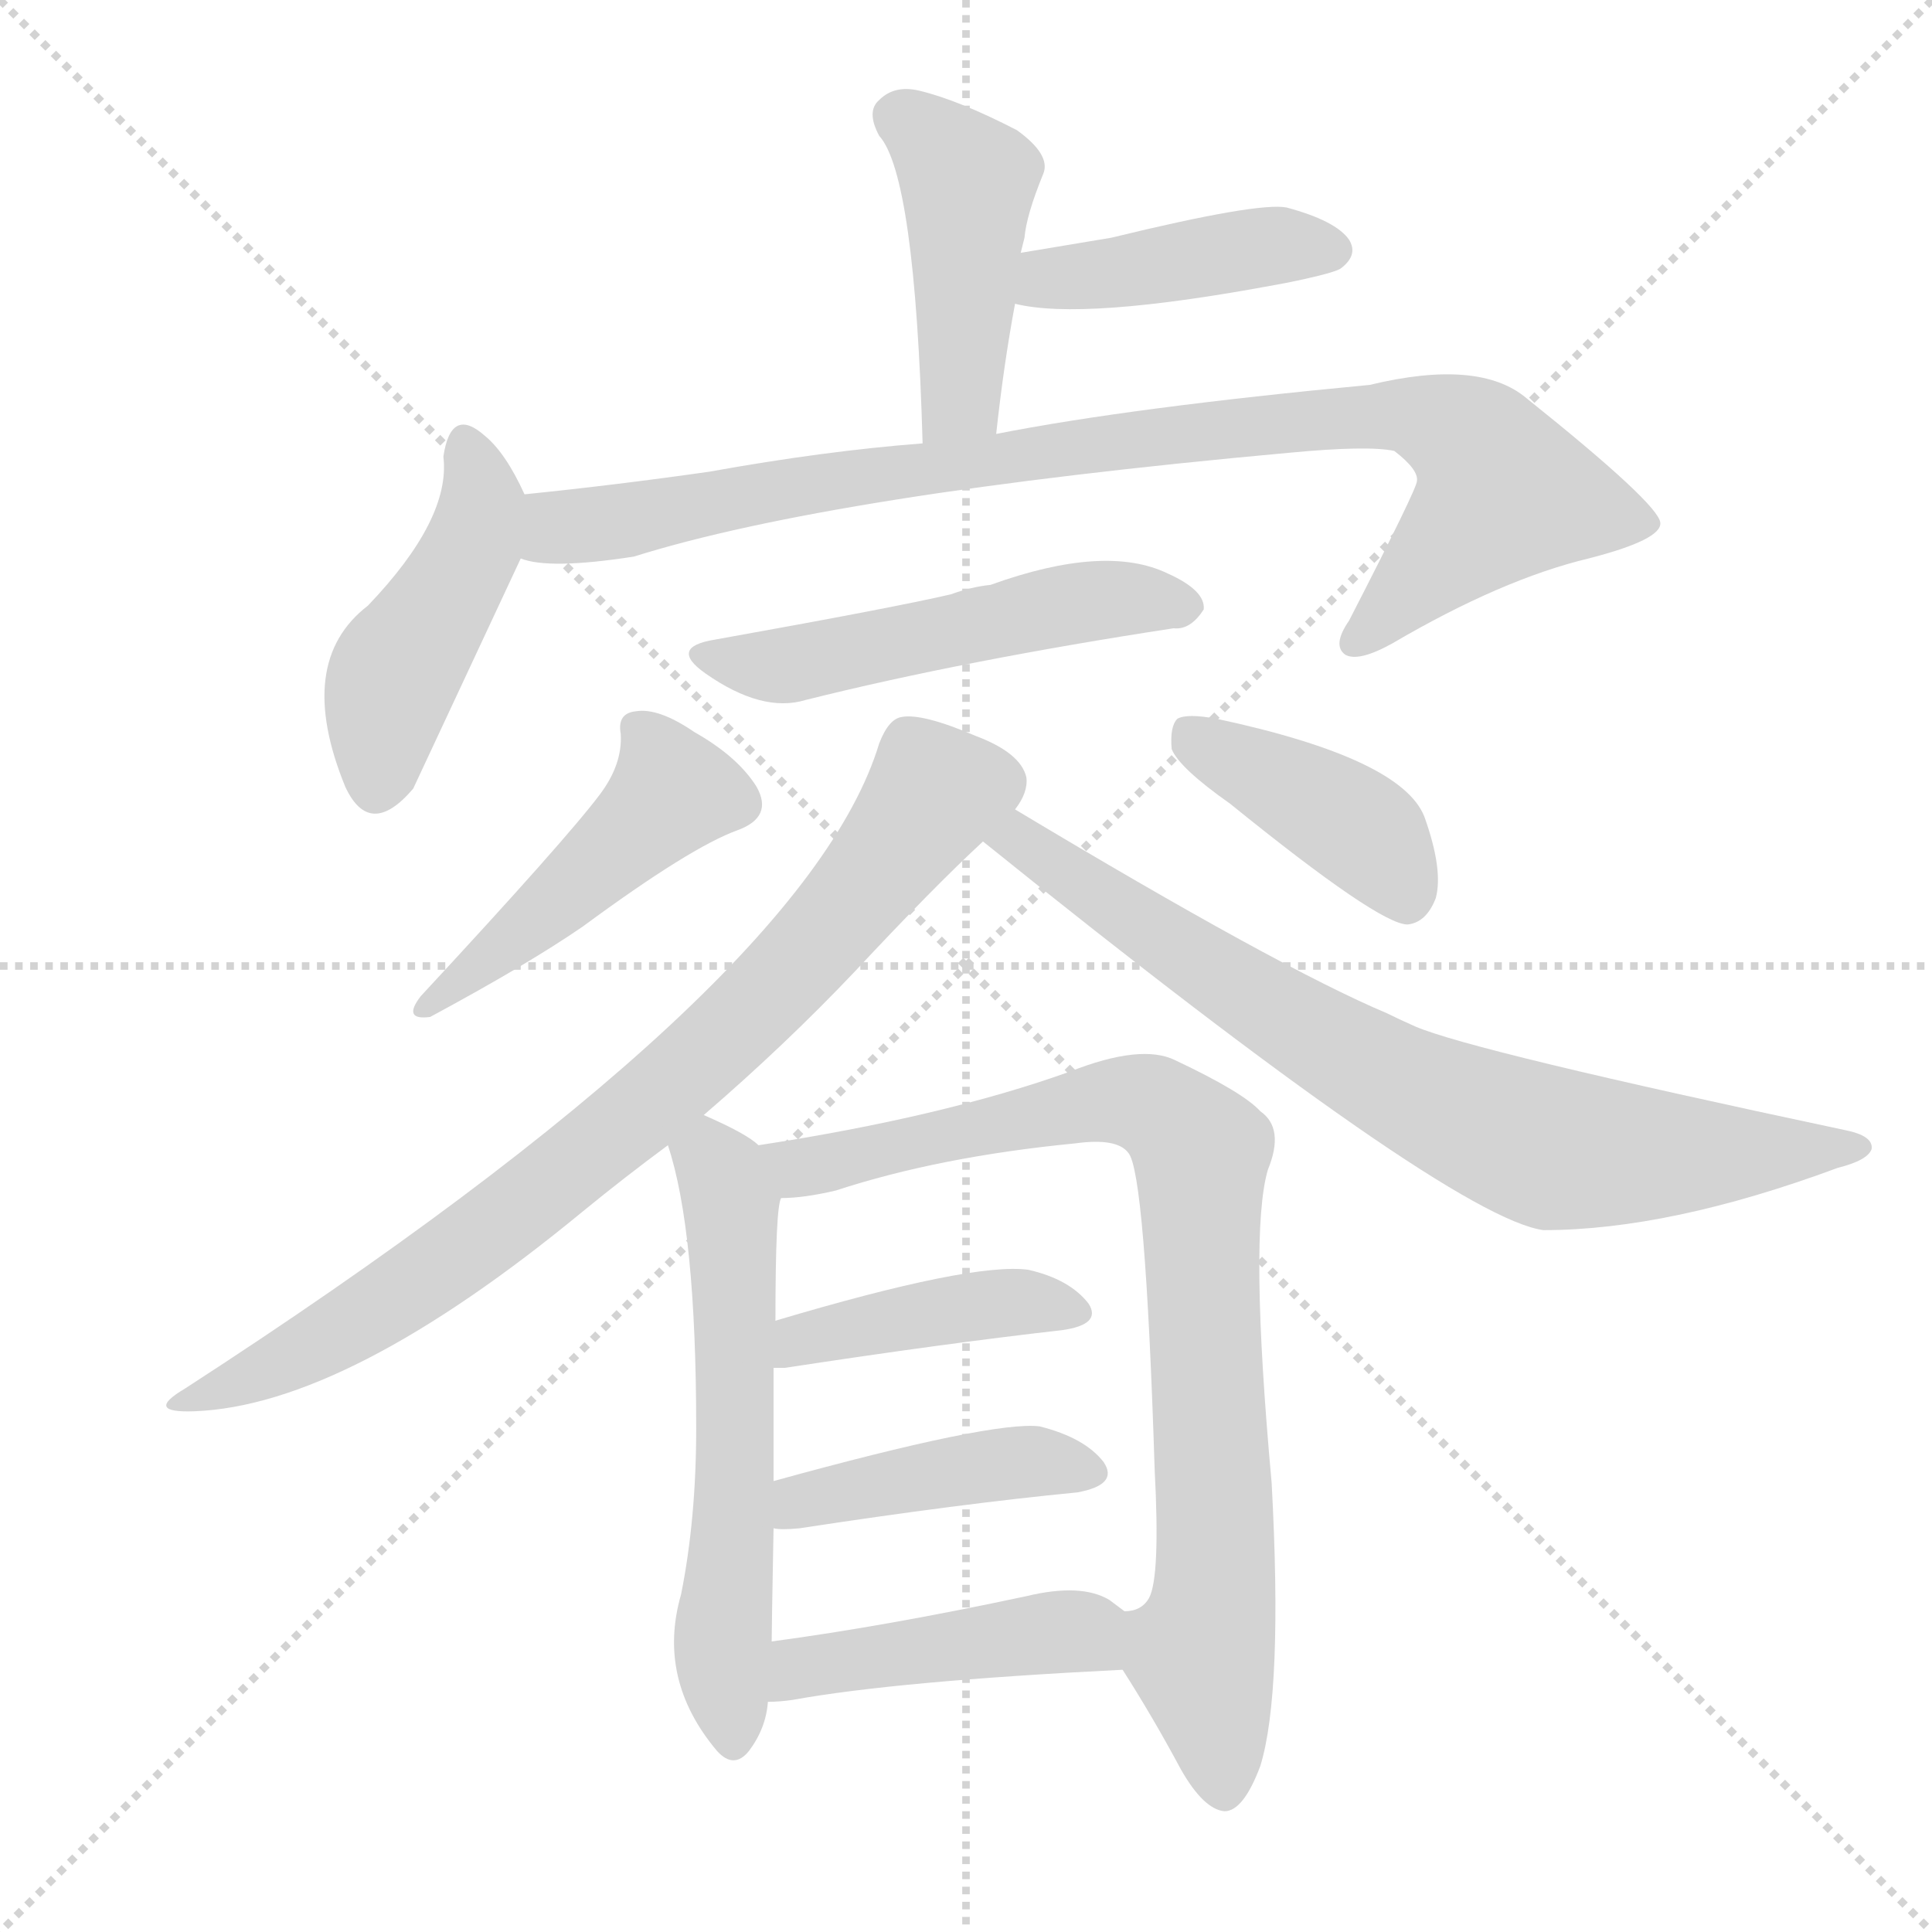
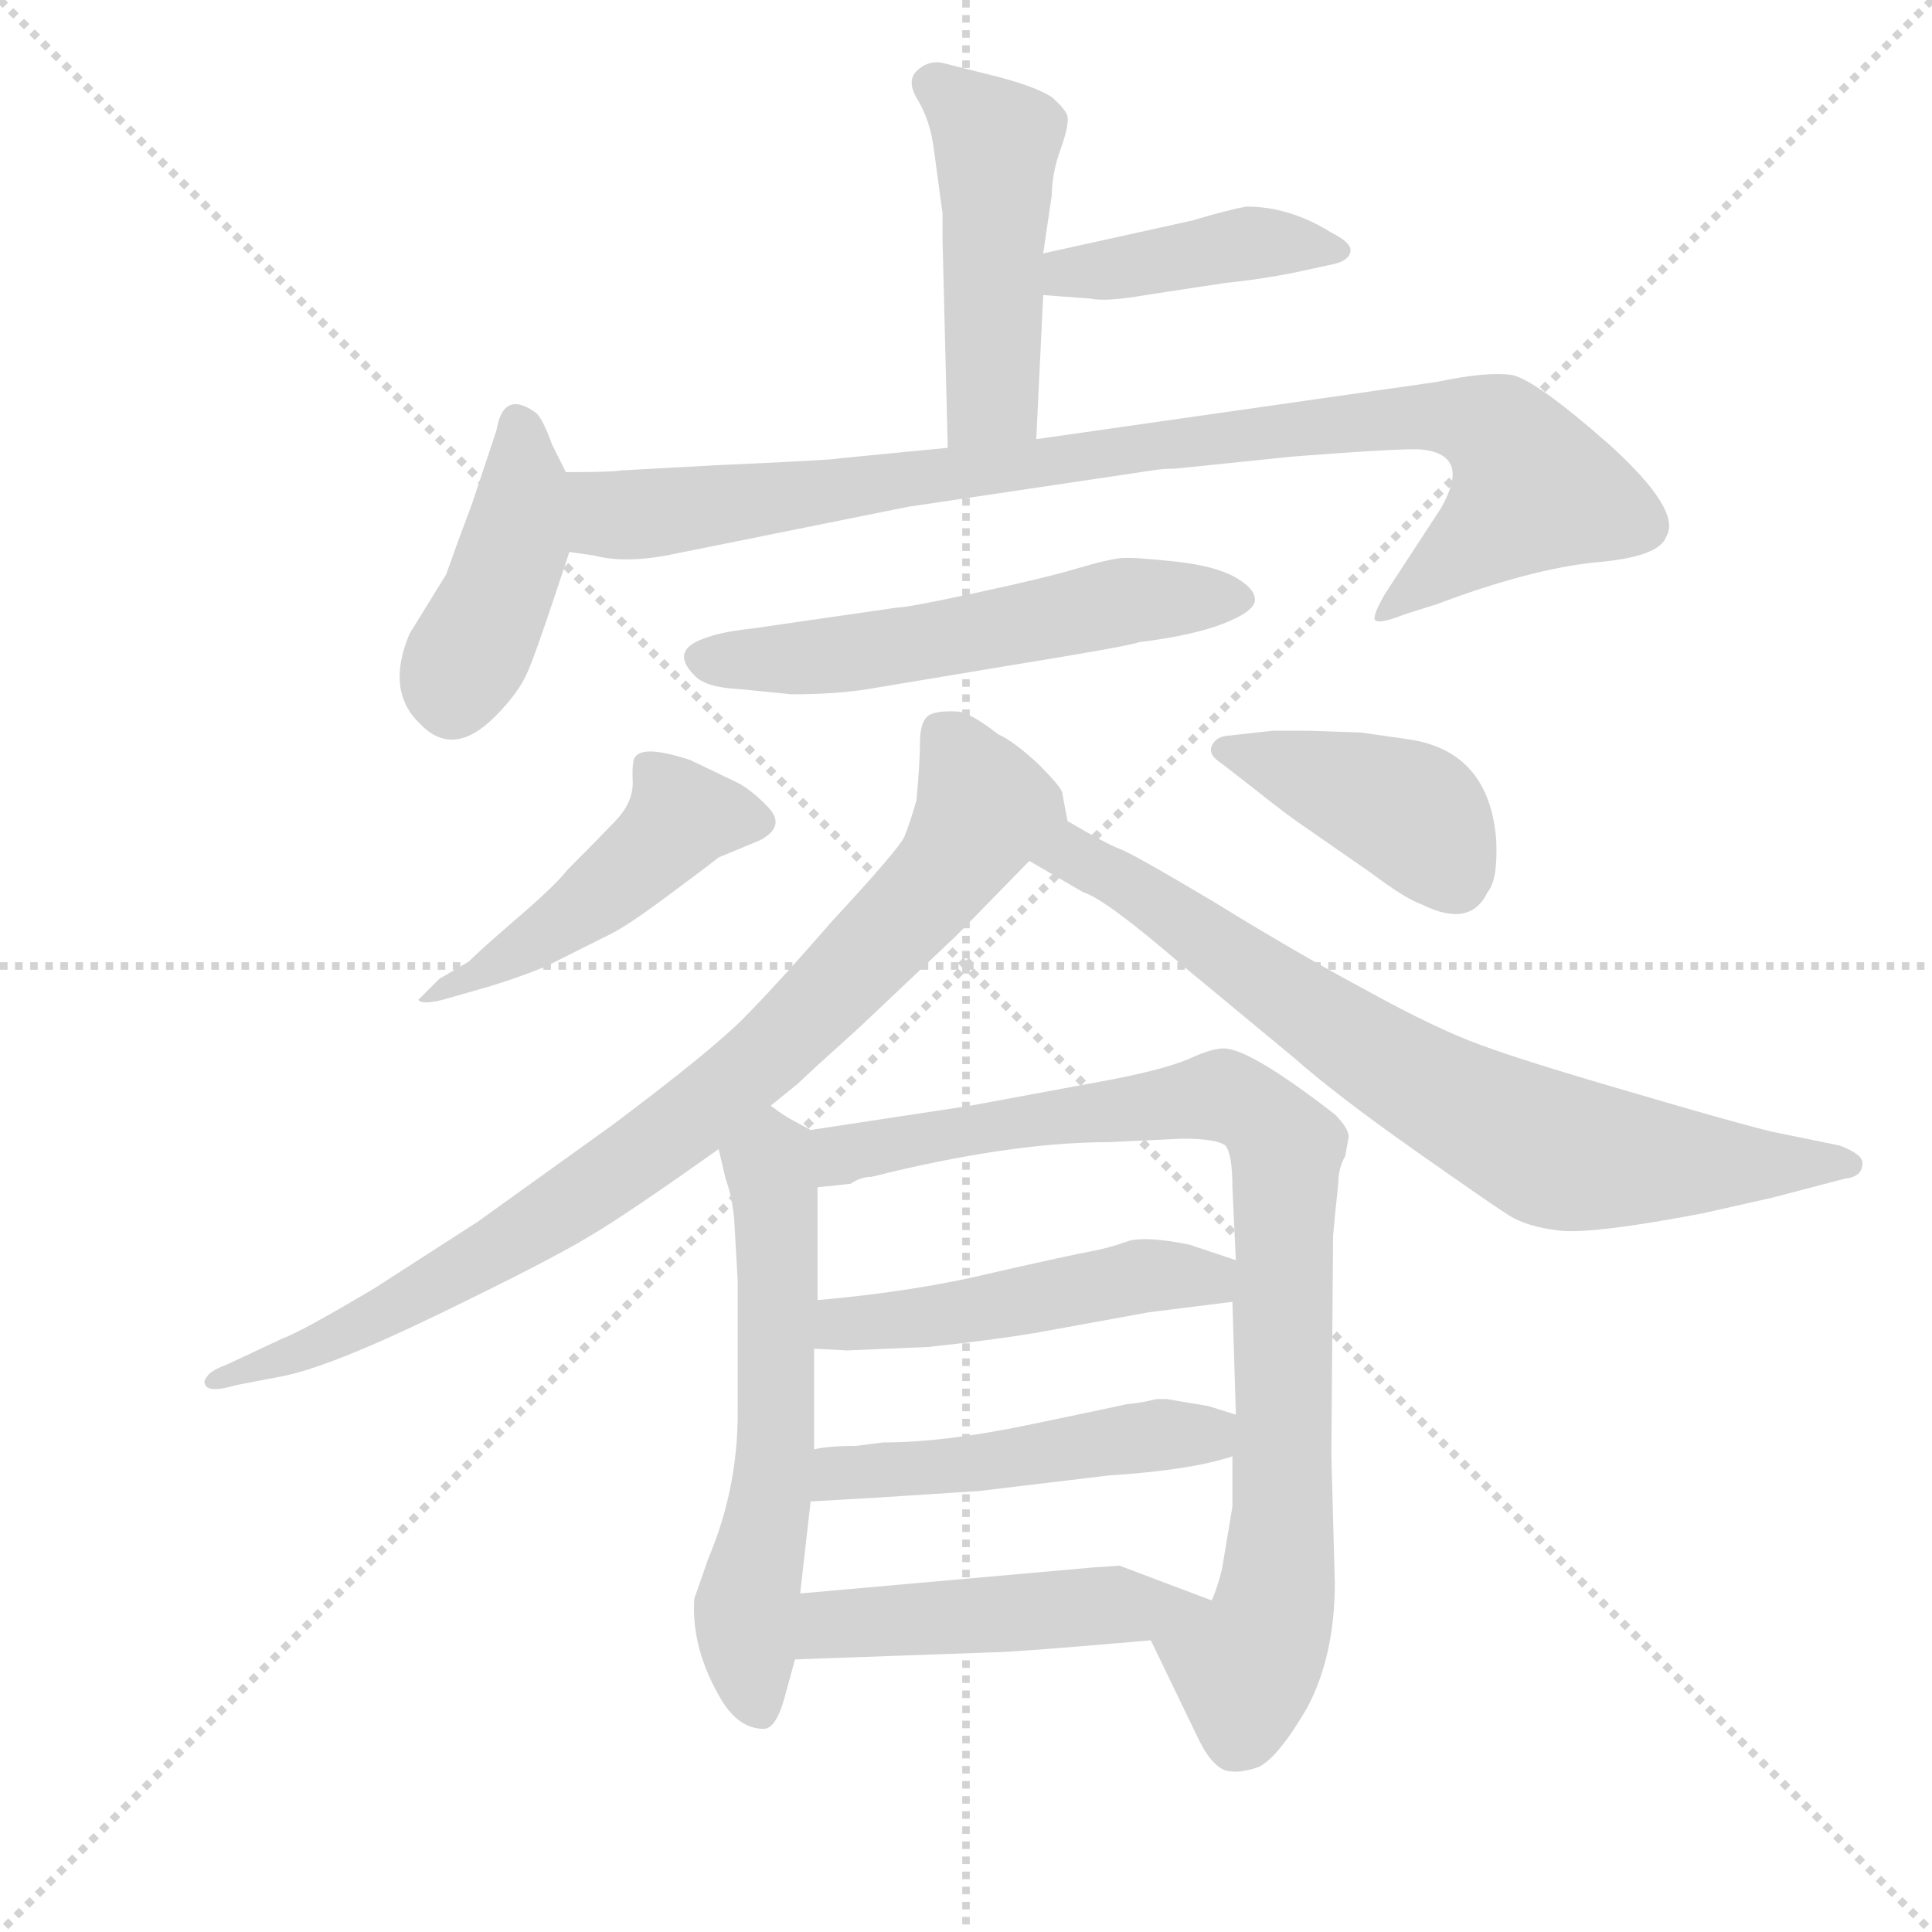
<svg xmlns="http://www.w3.org/2000/svg" version="1.1" viewBox="0 0 1024 1024">
  <g stroke="lightgray" stroke-dasharray="1,1" stroke-width="1" transform="scale(4, 4)">
    <line x1="0" y1="0" x2="256" y2="256" />
    <line x1="256" y1="0" x2="0" y2="256" />
    <line x1="128" y1="0" x2="128" y2="256" />
    <line x1="0" y1="128" x2="256" y2="128" />
  </g>
-   <g transform="scale(1, -1) translate(0, -900)">
+   <g transform="scale(0.92, -0.92) translate(60, -830)">
    <style type="text/css">
      
        @keyframes keyframes0 {
          from {
            stroke: blue;
-             stroke-dashoffset: 438;
-             stroke-width: 128;
-           }
-           59% {
+             stroke-dashoffset: 481;
+             stroke-width: 128;
+           }
+           61% {
            animation-timing-function: step-end;
            stroke: blue;
            stroke-dashoffset: 0;
            stroke-width: 128;
          }
          to {
            stroke: black;
            stroke-width: 1024;
          }
        }
        #make-me-a-hanzi-animation-0 {
-           animation: keyframes0 0.606s both;
+           animation: keyframes0 0.641s both;
          animation-delay: 0s;
          animation-timing-function: linear;
        }
      
        @keyframes keyframes1 {
          from {
            stroke: blue;
-             stroke-dashoffset: 419;
+             stroke-dashoffset: 421;
            stroke-width: 128;
          }
          58% {
            animation-timing-function: step-end;
            stroke: blue;
            stroke-dashoffset: 0;
            stroke-width: 128;
          }
          to {
            stroke: black;
            stroke-width: 1024;
          }
        }
        #make-me-a-hanzi-animation-1 {
-           animation: keyframes1 0.591s both;
-           animation-delay: 0.606s;
+           animation: keyframes1 0.593s both;
+           animation-delay: 0.641s;
          animation-timing-function: linear;
        }
      
        @keyframes keyframes2 {
          from {
            stroke: blue;
-             stroke-dashoffset: 448;
-             stroke-width: 128;
-           }
-           59% {
+             stroke-dashoffset: 421;
+             stroke-width: 128;
+           }
+           58% {
            animation-timing-function: step-end;
            stroke: blue;
            stroke-dashoffset: 0;
            stroke-width: 128;
          }
          to {
            stroke: black;
            stroke-width: 1024;
          }
        }
        #make-me-a-hanzi-animation-2 {
-           animation: keyframes2 0.615s both;
-           animation-delay: 1.197s;
+           animation: keyframes2 0.593s both;
+           animation-delay: 1.234s;
          animation-timing-function: linear;
        }
      
        @keyframes keyframes3 {
          from {
            stroke: blue;
-             stroke-dashoffset: 908;
-             stroke-width: 128;
-           }
-           75% {
+             stroke-dashoffset: 952;
+             stroke-width: 128;
+           }
+           76% {
            animation-timing-function: step-end;
            stroke: blue;
            stroke-dashoffset: 0;
            stroke-width: 128;
          }
          to {
            stroke: black;
            stroke-width: 1024;
          }
        }
        #make-me-a-hanzi-animation-3 {
-           animation: keyframes3 0.989s both;
-           animation-delay: 1.812s;
+           animation: keyframes3 1.025s both;
+           animation-delay: 1.827s;
          animation-timing-function: linear;
        }
      
        @keyframes keyframes4 {
          from {
            stroke: blue;
-             stroke-dashoffset: 513;
-             stroke-width: 128;
-           }
-           63% {
+             stroke-dashoffset: 568;
+             stroke-width: 128;
+           }
+           65% {
            animation-timing-function: step-end;
            stroke: blue;
            stroke-dashoffset: 0;
            stroke-width: 128;
          }
          to {
            stroke: black;
            stroke-width: 1024;
          }
        }
        #make-me-a-hanzi-animation-4 {
-           animation: keyframes4 0.667s both;
-           animation-delay: 2.801s;
+           animation: keyframes4 0.712s both;
+           animation-delay: 2.851s;
          animation-timing-function: linear;
        }
      
        @keyframes keyframes5 {
          from {
            stroke: blue;
-             stroke-dashoffset: 461;
-             stroke-width: 128;
-           }
-           60% {
+             stroke-dashoffset: 473;
+             stroke-width: 128;
+           }
+           61% {
            animation-timing-function: step-end;
            stroke: blue;
            stroke-dashoffset: 0;
            stroke-width: 128;
          }
          to {
            stroke: black;
            stroke-width: 1024;
          }
        }
        #make-me-a-hanzi-animation-5 {
-           animation: keyframes5 0.625s both;
-           animation-delay: 3.468s;
+           animation: keyframes5 0.635s both;
+           animation-delay: 3.564s;
          animation-timing-function: linear;
        }
      
        @keyframes keyframes6 {
          from {
            stroke: blue;
-             stroke-dashoffset: 408;
+             stroke-dashoffset: 415;
            stroke-width: 128;
          }
          57% {
            animation-timing-function: step-end;
            stroke: blue;
            stroke-dashoffset: 0;
            stroke-width: 128;
          }
          to {
            stroke: black;
            stroke-width: 1024;
          }
        }
        #make-me-a-hanzi-animation-6 {
-           animation: keyframes6 0.582s both;
-           animation-delay: 4.094s;
+           animation: keyframes6 0.588s both;
+           animation-delay: 4.199s;
          animation-timing-function: linear;
        }
      
        @keyframes keyframes7 {
          from {
            stroke: blue;
-             stroke-dashoffset: 798;
-             stroke-width: 128;
-           }
-           72% {
+             stroke-dashoffset: 869;
+             stroke-width: 128;
+           }
+           74% {
            animation-timing-function: step-end;
            stroke: blue;
            stroke-dashoffset: 0;
            stroke-width: 128;
          }
          to {
            stroke: black;
            stroke-width: 1024;
          }
        }
        #make-me-a-hanzi-animation-7 {
-           animation: keyframes7 0.899s both;
-           animation-delay: 4.676s;
+           animation: keyframes7 0.957s both;
+           animation-delay: 4.786s;
          animation-timing-function: linear;
        }
      
        @keyframes keyframes8 {
          from {
            stroke: blue;
-             stroke-dashoffset: 754;
+             stroke-dashoffset: 768;
            stroke-width: 128;
          }
          71% {
            animation-timing-function: step-end;
            stroke: blue;
            stroke-dashoffset: 0;
            stroke-width: 128;
          }
          to {
            stroke: black;
            stroke-width: 1024;
          }
        }
        #make-me-a-hanzi-animation-8 {
-           animation: keyframes8 0.864s both;
-           animation-delay: 5.575s;
+           animation: keyframes8 0.875s both;
+           animation-delay: 5.743s;
          animation-timing-function: linear;
        }
      
        @keyframes keyframes9 {
          from {
            stroke: blue;
-             stroke-dashoffset: 581;
-             stroke-width: 128;
-           }
-           65% {
+             stroke-dashoffset: 594;
+             stroke-width: 128;
+           }
+           66% {
            animation-timing-function: step-end;
            stroke: blue;
            stroke-dashoffset: 0;
            stroke-width: 128;
          }
          to {
            stroke: black;
            stroke-width: 1024;
          }
        }
        #make-me-a-hanzi-animation-9 {
-           animation: keyframes9 0.723s both;
-           animation-delay: 6.439s;
+           animation: keyframes9 0.733s both;
+           animation-delay: 6.618s;
          animation-timing-function: linear;
        }
      
        @keyframes keyframes10 {
          from {
            stroke: blue;
-             stroke-dashoffset: 835;
-             stroke-width: 128;
-           }
-           73% {
+             stroke-dashoffset: 890;
+             stroke-width: 128;
+           }
+           74% {
            animation-timing-function: step-end;
            stroke: blue;
            stroke-dashoffset: 0;
            stroke-width: 128;
          }
          to {
            stroke: black;
            stroke-width: 1024;
          }
        }
        #make-me-a-hanzi-animation-10 {
-           animation: keyframes10 0.93s both;
-           animation-delay: 7.161s;
+           animation: keyframes10 0.974s both;
+           animation-delay: 7.352s;
          animation-timing-function: linear;
        }
      
        @keyframes keyframes11 {
          from {
            stroke: blue;
-             stroke-dashoffset: 417;
-             stroke-width: 128;
-           }
-           58% {
+             stroke-dashoffset: 491;
+             stroke-width: 128;
+           }
+           62% {
            animation-timing-function: step-end;
            stroke: blue;
            stroke-dashoffset: 0;
            stroke-width: 128;
          }
          to {
            stroke: black;
            stroke-width: 1024;
          }
        }
        #make-me-a-hanzi-animation-11 {
-           animation: keyframes11 0.589s both;
-           animation-delay: 8.091s;
+           animation: keyframes11 0.65s both;
+           animation-delay: 8.326s;
          animation-timing-function: linear;
        }
      
        @keyframes keyframes12 {
          from {
            stroke: blue;
-             stroke-dashoffset: 422;
-             stroke-width: 128;
-           }
-           58% {
+             stroke-dashoffset: 495;
+             stroke-width: 128;
+           }
+           62% {
            animation-timing-function: step-end;
            stroke: blue;
            stroke-dashoffset: 0;
            stroke-width: 128;
          }
          to {
            stroke: black;
            stroke-width: 1024;
          }
        }
        #make-me-a-hanzi-animation-12 {
-           animation: keyframes12 0.593s both;
-           animation-delay: 8.68s;
+           animation: keyframes12 0.653s both;
+           animation-delay: 8.976s;
          animation-timing-function: linear;
        }
      
        @keyframes keyframes13 {
          from {
            stroke: blue;
-             stroke-dashoffset: 439;
-             stroke-width: 128;
-           }
-           59% {
+             stroke-dashoffset: 486;
+             stroke-width: 128;
+           }
+           61% {
            animation-timing-function: step-end;
            stroke: blue;
            stroke-dashoffset: 0;
            stroke-width: 128;
          }
          to {
            stroke: black;
            stroke-width: 1024;
          }
        }
        #make-me-a-hanzi-animation-13 {
-           animation: keyframes13 0.607s both;
-           animation-delay: 9.274s;
+           animation: keyframes13 0.646s both;
+           animation-delay: 9.629s;
          animation-timing-function: linear;
        }
      
    </style>
-     <path d="M 528 670 Q 532 707 538 739 L 541 766 Q 542 770 543 774 Q 544 786 553 808 Q 557 818 539 831 Q 508 847 487 852 Q 474 855 466 847 Q 459 841 466 828 Q 485 807 489 665 C 490 635 525 640 528 670 Z" fill="lightgray" />
-     <path d="M 538 739 Q 574 730 676 749 Q 682 750 691 752 Q 709 756 711 758 Q 720 765 715 773 Q 708 783 682 790 Q 667 793 589 774 Q 565 770 541 766 C 511 761 509 745 538 739 Z" fill="lightgray" />
-     <path d="M 278 638 Q 268 660 257 669 Q 239 685 235 658 Q 239 625 195 579 Q 156 549 183 483 Q 196 455 219 482 L 276 604 C 285 623 285 623 278 638 Z" fill="lightgray" />
-     <path d="M 276 604 Q 291 598 336 605 Q 441 638 683 660 Q 725 664 739 661 Q 752 651 751 645 Q 751 641 715 571 Q 706 558 713 553 Q 720 549 738 559 Q 796 593 842 604 Q 881 614 880 623 Q 879 633 809 689 Q 784 710 726 696 Q 599 684 528 670 L 489 665 Q 437 661 376 650 Q 327 643 278 638 C 248 635 246 608 276 604 Z" fill="lightgray" />
-     <path d="M 379 561 Q 354 557 374 543 Q 404 522 427 529 Q 511 550 622 567 Q 631 566 638 577 Q 639 587 619 596 Q 586 612 525 590 Q 515 589 504 585 Q 474 578 379 561 Z" fill="lightgray" />
-     <path d="M 318 479 Q 300 455 223 372 Q 213 359 228 361 Q 280 389 309 409 Q 366 451 391 460 Q 410 467 401 483 Q 391 499 368 512 Q 349 525 337 523 Q 327 522 329 511 Q 330 495 318 479 Z" fill="lightgray" />
-     <path d="M 652 474 Q 731 410 746 410 Q 756 411 761 424 Q 765 439 755 467 Q 743 498 645 519 Q 629 522 624 519 Q 620 515 621 503 Q 625 493 652 474 Z" fill="lightgray" />
-     <path d="M 373 309 Q 416 346 453 385 Q 495 430 521 454 L 538 471 Q 545 480 544 488 Q 541 501 517 510 Q 489 522 478 520 Q 471 519 466 506 Q 427 377 98 164 Q 76 151 103 152 Q 184 155 309 258 Q 331 276 354 293 L 373 309 Z" fill="lightgray" />
-     <path d="M 521 454 Q 768 255 818 248 Q 885 248 974 281 Q 990 285 992 291 Q 993 298 978 301 Q 780 343 750 356 Q 741 360 735 363 Q 678 387 538 471 C 512 486 498 473 521 454 Z" fill="lightgray" />
-     <path d="M 402 293 Q 396 299 373 309 C 346 321 346 321 354 293 Q 369 248 369 143 Q 369 95 361 55 Q 348 10 380 -28 Q 389 -38 397 -28 Q 406 -16 407 -2 L 409 30 Q 409 36 410 90 L 410 115 Q 410 149 410 175 L 411 200 Q 411 260 414 265 C 417 283 417 283 402 293 Z" fill="lightgray" />
-     <path d="M 595 15 Q 611 -10 626 -38 Q 638 -59 649 -60 Q 659 -60 668 -36 Q 680 3 674 114 Q 662 246 672 280 Q 681 302 668 311 Q 659 321 623 338 Q 605 347 567 332 Q 500 308 402 293 C 372 288 384 262 414 265 Q 426 265 443 269 Q 498 287 570 294 Q 592 297 598 289 Q 607 279 612 121 Q 615 64 609 53 Q 605 46 596 46 C 582 36 582 36 595 15 Z" fill="lightgray" />
-     <path d="M 410 175 Q 411 175 416 175 Q 501 188 563 195 Q 584 198 577 209 Q 567 222 545 227 Q 515 231 411 200 C 382 191 380 175 410 175 Z" fill="lightgray" />
-     <path d="M 410 90 Q 414 89 424 90 Q 509 103 571 109 Q 593 113 585 125 Q 575 138 551 144 Q 526 147 410 115 C 381 107 380 93 410 90 Z" fill="lightgray" />
-     <path d="M 407 -2 Q 413 -2 420 -1 Q 475 9 595 15 C 625 17 620 28 596 46 Q 592 49 588 52 Q 573 61 544 54 Q 469 38 409 30 C 379 26 377 -3 407 -2 Z" fill="lightgray" />
+     <path d="M 537 577 L 541 660 L 541 684 L 546 718 Q 546 730 551 744 Q 556 758 555 763 Q 554 767 546 774 Q 537 780 514 786 Q 490 792 482 794 Q 474 795 468 789 Q 462 783 469 772 Q 476 760 478 744 L 483 707 L 483 692 L 486 572 C 487 542 536 547 537 577 Z" fill="lightgray" />
+     <path d="M 541 660 L 568 658 Q 577 656 600 660 L 646 667 Q 666 669 686 673 L 709 678 Q 717 680 718 685 Q 719 690 707 696 Q 683 711 658 711 Q 647 709 627 703 L 541 684 C 512 678 511 662 541 660 Z" fill="lightgray" />
+     <path d="M 266 558 L 258 574 Q 253 588 249 592 Q 230 606 226 582 L 212 540 Q 203 516 197 499 L 176 465 Q 162 432 182 413 Q 201 393 225 417 Q 239 431 244 443 Q 249 454 268 512 C 276 537 276 537 266 558 Z" fill="lightgray" />
+     <path d="M 685 567 Q 750 572 759 571 Q 788 568 770 537 L 738 488 Q 731 476 732 473 Q 734 470 749 476 L 768 482 Q 821 502 859 506 Q 896 509 900 521 Q 909 536 867 574 Q 825 611 811 614 Q 796 616 768 610 L 537 577 L 486 572 L 424 566 Q 421 565 353 562 L 298 559 Q 293 558 266 558 C 236 558 238 517 268 512 L 282 510 Q 301 505 329 511 L 463 538 L 604 559 Q 610 560 617 560 L 685 567 Z" fill="lightgray" />
+     <path d="M 396 430 Q 425 430 446 434 L 518 446 Q 592 458 596 460 Q 628 464 645.5 471 Q 663 478 663 484.5 Q 663 491 651.5 497.5 Q 640 504 617 506.5 Q 594 509 586.5 508.5 Q 579 508 560.5 502.5 Q 542 497 502.5 488.5 Q 463 480 457 480 L 374 468 Q 356 466 348 463 Q 325 456 340 441 Q 346 434 366 433 L 396 430 Z" fill="lightgray" />
+     <path d="M 193 266 L 181 254 Q 183 251 195 254 L 216 260 Q 234 265 254 273 L 292 292 Q 302 297 325.5 314.5 Q 349 332 354 336 L 378 346 Q 393 354 382.5 365 Q 372 376 363 380 L 338 392 Q 311 401 306 394 Q 304 392 304.5 380 Q 305 368 294.5 357 Q 284 346 267 329 Q 260 320 238.5 301.5 Q 217 283 210 276 L 193 266 Z" fill="lightgray" />
+     <path d="M 662 376 Q 682 360 694 352 L 730 327 Q 750 312 759 309 Q 787 295 797 316 Q 803 323 802 346 Q 798 397 752 404 L 724 408 L 694 409 L 673 409 L 646 406 Q 640 405 638 400 Q 636 395 644 390 L 662 376 Z" fill="lightgray" />
+     <path d="M 384 193 L 400 206 Q 405 211 435 238 L 491 291 L 533 334 C 554 355 555 357 555 357 L 552 373 Q 552 376 538 390 Q 524 403 515 407 Q 501 418 493 420 Q 478 421 474 417 Q 470 413 470 402 Q 470 391 468 369 Q 464 355 461 348 Q 458 341 420 300 Q 386 261 368 243 Q 349 224 293 182 L 215 126 L 156 88 Q 114 63 103 59 L 71 44 Q 63 41 60 38 Q 57 34 58 33 Q 59 27 76 32 L 102 37 Q 129 42 193 73 Q 257 104 280 118 Q 302 131 354 168 L 384 193 Z" fill="lightgray" />
+     <path d="M 533 334 L 564 316 Q 577 312 621 274 L 685 221 Q 710 199 754 168 Q 798 137 809 130 Q 820 123 839 121 Q 858 119 921 131 L 961 140 L 1003 151 Q 1013 152 1013 160 Q 1013 165 1000 170 L 961 178 Q 940 183 879 201 Q 817 219 793 228 Q 768 237 728 259 Q 687 281 640 310 Q 593 338 585 341 Q 577 344 555 357 C 529 372 507 349 533 334 Z" fill="lightgray" />
+     <path d="M 407 179 L 396 185 Q 392 187 384 193 C 359 210 347 197 354 168 L 358 151 Q 362 140 363 127 L 365 92 L 365 16 Q 365 -28 348 -68 L 340 -91 Q 338 -120 356 -150 Q 366 -166 380 -166 Q 387 -166 392 -148 L 398 -126 L 401 -88 L 407 -35 L 409 -5 L 409 53 L 411 81 L 411 146 C 411 176 411 177 407 179 Z" fill="lightgray" />
+     <path d="M 603 -115 L 631 -173 Q 638 -187 646 -190 Q 654 -192 665 -188 Q 676 -183 693 -154 Q 709 -124 709 -82 L 707 -8 L 708 118 L 709 129 L 711 148 Q 711 157 715 164 L 717 175 Q 717 180 709 188 Q 660 226 645 226 Q 638 226 625 220 Q 611 214 580 208 L 499 193 L 407 179 C 377 174 381 142 411 146 L 430 148 Q 436 152 442 152 Q 522 172 579 172 L 621 174 Q 641 174 646 170 Q 650 165 650 146 L 652 104 L 650 80 L 652 15 L 650 -9 L 650 -38 L 644 -74 Q 641 -86 638 -92 C 629 -121 590 -88 603 -115 Z" fill="lightgray" />
+     <path d="M 475 54 Q 512 58 536 62 L 602 74 L 650 80 C 680 84 680 95 652 104 L 625 113 Q 600 118 590 115 Q 579 111 568 109 Q 557 107 513 97 Q 468 86 411 81 C 381 78 379 55 409 53 L 428 52 L 475 54 Z" fill="lightgray" />
+     <path d="M 407 -35 L 442 -33 L 504 -29 L 579 -20 Q 626 -17 650 -9 C 679 0 681 6 652 15 L 636 20 L 612 24 Q 608 24 607 24 Q 606 24 602 23 Q 598 22 589 21 Q 580 19 532 9 Q 484 -1 449 -1 L 433 -3 Q 417 -3 409 -5 C 379 -10 377 -37 407 -35 Z" fill="lightgray" />
+     <path d="M 510 -122 Q 523 -122 603 -115 C 633 -112 666 -103 638 -92 L 585 -72 L 570 -73 L 401 -88 C 371 -91 368 -127 398 -126 L 510 -122 Z" fill="lightgray" />
    <clipPath id="make-me-a-hanzi-clip-0">
-       <path d="M 528 670 Q 532 707 538 739 L 541 766 Q 542 770 543 774 Q 544 786 553 808 Q 557 818 539 831 Q 508 847 487 852 Q 474 855 466 847 Q 459 841 466 828 Q 485 807 489 665 C 490 635 525 640 528 670 Z" />
-     </clipPath>
-     <path clip-path="url(#make-me-a-hanzi-clip-0)" d="M 477 838 L 513 804 L 510 694 L 494 678" fill="none" id="make-me-a-hanzi-animation-0" stroke-dasharray="310 620" stroke-linecap="round" />
+       <path d="M 537 577 L 541 660 L 541 684 L 546 718 Q 546 730 551 744 Q 556 758 555 763 Q 554 767 546 774 Q 537 780 514 786 Q 490 792 482 794 Q 474 795 468 789 Q 462 783 469 772 Q 476 760 478 744 L 483 707 L 483 692 L 486 572 C 487 542 536 547 537 577 Z" />
+     </clipPath>
+     <path clip-path="url(#make-me-a-hanzi-clip-0)" d="M 478 781 L 515 747 L 512 601 L 492 580" fill="none" id="make-me-a-hanzi-animation-0" stroke-dasharray="353 706" stroke-linecap="round" />
    <clipPath id="make-me-a-hanzi-clip-1">
-       <path d="M 538 739 Q 574 730 676 749 Q 682 750 691 752 Q 709 756 711 758 Q 720 765 715 773 Q 708 783 682 790 Q 667 793 589 774 Q 565 770 541 766 C 511 761 509 745 538 739 Z" />
-     </clipPath>
-     <path clip-path="url(#make-me-a-hanzi-clip-1)" d="M 544 745 L 562 753 L 672 770 L 704 768" fill="none" id="make-me-a-hanzi-animation-1" stroke-dasharray="291 582" stroke-linecap="round" />
+       <path d="M 541 660 L 568 658 Q 577 656 600 660 L 646 667 Q 666 669 686 673 L 709 678 Q 717 680 718 685 Q 719 690 707 696 Q 683 711 658 711 Q 647 709 627 703 L 541 684 C 512 678 511 662 541 660 Z" />
+     </clipPath>
+     <path clip-path="url(#make-me-a-hanzi-clip-1)" d="M 548 666 L 555 673 L 658 690 L 709 687" fill="none" id="make-me-a-hanzi-animation-1" stroke-dasharray="293 586" stroke-linecap="round" />
    <clipPath id="make-me-a-hanzi-clip-2">
-       <path d="M 278 638 Q 268 660 257 669 Q 239 685 235 658 Q 239 625 195 579 Q 156 549 183 483 Q 196 455 219 482 L 276 604 C 285 623 285 623 278 638 Z" />
-     </clipPath>
-     <path clip-path="url(#make-me-a-hanzi-clip-2)" d="M 246 663 L 255 634 L 250 608 L 208 541 L 199 486" fill="none" id="make-me-a-hanzi-animation-2" stroke-dasharray="320 640" stroke-linecap="round" />
+       <path d="M 266 558 L 258 574 Q 253 588 249 592 Q 230 606 226 582 L 212 540 Q 203 516 197 499 L 176 465 Q 162 432 182 413 Q 201 393 225 417 Q 239 431 244 443 Q 249 454 268 512 C 276 537 276 537 266 558 Z" />
+     </clipPath>
+     <path clip-path="url(#make-me-a-hanzi-clip-2)" d="M 239 585 L 242 549 L 236 511 L 200 428" fill="none" id="make-me-a-hanzi-animation-2" stroke-dasharray="293 586" stroke-linecap="round" />
    <clipPath id="make-me-a-hanzi-clip-3">
-       <path d="M 276 604 Q 291 598 336 605 Q 441 638 683 660 Q 725 664 739 661 Q 752 651 751 645 Q 751 641 715 571 Q 706 558 713 553 Q 720 549 738 559 Q 796 593 842 604 Q 881 614 880 623 Q 879 633 809 689 Q 784 710 726 696 Q 599 684 528 670 L 489 665 Q 437 661 376 650 Q 327 643 278 638 C 248 635 246 608 276 604 Z" />
-     </clipPath>
-     <path clip-path="url(#make-me-a-hanzi-clip-3)" d="M 282 609 L 296 620 L 470 650 L 699 679 L 755 678 L 782 664 L 796 638 L 718 559" fill="none" id="make-me-a-hanzi-animation-3" stroke-dasharray="780 1560" stroke-linecap="round" />
+       <path d="M 685 567 Q 750 572 759 571 Q 788 568 770 537 L 738 488 Q 731 476 732 473 Q 734 470 749 476 L 768 482 Q 821 502 859 506 Q 896 509 900 521 Q 909 536 867 574 Q 825 611 811 614 Q 796 616 768 610 L 537 577 L 486 572 L 424 566 Q 421 565 353 562 L 298 559 Q 293 558 266 558 C 236 558 238 517 268 512 L 282 510 Q 301 505 329 511 L 463 538 L 604 559 Q 610 560 617 560 L 685 567 Z" />
+     </clipPath>
+     <path clip-path="url(#make-me-a-hanzi-clip-3)" d="M 274 551 L 293 533 L 316 534 L 670 582 L 763 591 L 795 586 L 811 572 L 824 548 L 735 475" fill="none" id="make-me-a-hanzi-animation-3" stroke-dasharray="824 1648" stroke-linecap="round" />
    <clipPath id="make-me-a-hanzi-clip-4">
-       <path d="M 379 561 Q 354 557 374 543 Q 404 522 427 529 Q 511 550 622 567 Q 631 566 638 577 Q 639 587 619 596 Q 586 612 525 590 Q 515 589 504 585 Q 474 578 379 561 Z" />
-     </clipPath>
-     <path clip-path="url(#make-me-a-hanzi-clip-4)" d="M 375 553 L 411 547 L 586 583 L 628 579" fill="none" id="make-me-a-hanzi-animation-4" stroke-dasharray="385 770" stroke-linecap="round" />
+       <path d="M 396 430 Q 425 430 446 434 L 518 446 Q 592 458 596 460 Q 628 464 645.5 471 Q 663 478 663 484.5 Q 663 491 651.5 497.5 Q 640 504 617 506.5 Q 594 509 586.5 508.5 Q 579 508 560.5 502.5 Q 542 497 502.5 488.5 Q 463 480 457 480 L 374 468 Q 356 466 348 463 Q 325 456 340 441 Q 346 434 366 433 L 396 430 Z" />
+     </clipPath>
+     <path clip-path="url(#make-me-a-hanzi-clip-4)" d="M 346 451 L 403 450 L 592 484 L 655 485" fill="none" id="make-me-a-hanzi-animation-4" stroke-dasharray="440 880" stroke-linecap="round" />
    <clipPath id="make-me-a-hanzi-clip-5">
-       <path d="M 318 479 Q 300 455 223 372 Q 213 359 228 361 Q 280 389 309 409 Q 366 451 391 460 Q 410 467 401 483 Q 391 499 368 512 Q 349 525 337 523 Q 327 522 329 511 Q 330 495 318 479 Z" />
-     </clipPath>
-     <path clip-path="url(#make-me-a-hanzi-clip-5)" d="M 341 512 L 357 481 L 248 382 L 234 378 L 234 370" fill="none" id="make-me-a-hanzi-animation-5" stroke-dasharray="333 666" stroke-linecap="round" />
+       <path d="M 193 266 L 181 254 Q 183 251 195 254 L 216 260 Q 234 265 254 273 L 292 292 Q 302 297 325.5 314.5 Q 349 332 354 336 L 378 346 Q 393 354 382.5 365 Q 372 376 363 380 L 338 392 Q 311 401 306 394 Q 304 392 304.5 380 Q 305 368 294.5 357 Q 284 346 267 329 Q 260 320 238.5 301.5 Q 217 283 210 276 L 193 266 Z" />
+     </clipPath>
+     <path clip-path="url(#make-me-a-hanzi-clip-5)" d="M 376 356 L 332 359 L 277 307 L 220 270 L 193 260" fill="none" id="make-me-a-hanzi-animation-5" stroke-dasharray="345 690" stroke-linecap="round" />
    <clipPath id="make-me-a-hanzi-clip-6">
-       <path d="M 652 474 Q 731 410 746 410 Q 756 411 761 424 Q 765 439 755 467 Q 743 498 645 519 Q 629 522 624 519 Q 620 515 621 503 Q 625 493 652 474 Z" />
-     </clipPath>
-     <path clip-path="url(#make-me-a-hanzi-clip-6)" d="M 629 513 L 721 460 L 746 422" fill="none" id="make-me-a-hanzi-animation-6" stroke-dasharray="280 560" stroke-linecap="round" />
+       <path d="M 662 376 Q 682 360 694 352 L 730 327 Q 750 312 759 309 Q 787 295 797 316 Q 803 323 802 346 Q 798 397 752 404 L 724 408 L 694 409 L 673 409 L 646 406 Q 640 405 638 400 Q 636 395 644 390 L 662 376 Z" />
+     </clipPath>
+     <path clip-path="url(#make-me-a-hanzi-clip-6)" d="M 646 398 L 750 363 L 779 323" fill="none" id="make-me-a-hanzi-animation-6" stroke-dasharray="287 574" stroke-linecap="round" />
    <clipPath id="make-me-a-hanzi-clip-7">
-       <path d="M 373 309 Q 416 346 453 385 Q 495 430 521 454 L 538 471 Q 545 480 544 488 Q 541 501 517 510 Q 489 522 478 520 Q 471 519 466 506 Q 427 377 98 164 Q 76 151 103 152 Q 184 155 309 258 Q 331 276 354 293 L 373 309 Z" />
-     </clipPath>
-     <path clip-path="url(#make-me-a-hanzi-clip-7)" d="M 529 486 L 495 480 L 451 421 L 387 353 L 256 244 L 162 184 L 108 161" fill="none" id="make-me-a-hanzi-animation-7" stroke-dasharray="670 1340" stroke-linecap="round" />
+       <path d="M 384 193 L 400 206 Q 405 211 435 238 L 491 291 L 533 334 C 554 355 555 357 555 357 L 552 373 Q 552 376 538 390 Q 524 403 515 407 Q 501 418 493 420 Q 478 421 474 417 Q 470 413 470 402 Q 470 391 468 369 Q 464 355 461 348 Q 458 341 420 300 Q 386 261 368 243 Q 349 224 293 182 L 215 126 L 156 88 Q 114 63 103 59 L 71 44 Q 63 41 60 38 Q 57 34 58 33 Q 59 27 76 32 L 102 37 Q 129 42 193 73 Q 257 104 280 118 Q 302 131 354 168 L 384 193 Z" />
+     </clipPath>
+     <path clip-path="url(#make-me-a-hanzi-clip-7)" d="M 482 407 L 507 364 L 485 328 L 381 221 L 225 109 L 134 60 L 62 34" fill="none" id="make-me-a-hanzi-animation-7" stroke-dasharray="741 1482" stroke-linecap="round" />
    <clipPath id="make-me-a-hanzi-clip-8">
-       <path d="M 521 454 Q 768 255 818 248 Q 885 248 974 281 Q 990 285 992 291 Q 993 298 978 301 Q 780 343 750 356 Q 741 360 735 363 Q 678 387 538 471 C 512 486 498 473 521 454 Z" />
-     </clipPath>
-     <path clip-path="url(#make-me-a-hanzi-clip-8)" d="M 534 449 L 542 453 L 575 433 L 581 424 L 707 344 L 816 293 L 862 288 L 986 292" fill="none" id="make-me-a-hanzi-animation-8" stroke-dasharray="626 1252" stroke-linecap="round" />
+       <path d="M 533 334 L 564 316 Q 577 312 621 274 L 685 221 Q 710 199 754 168 Q 798 137 809 130 Q 820 123 839 121 Q 858 119 921 131 L 961 140 L 1003 151 Q 1013 152 1013 160 Q 1013 165 1000 170 L 961 178 Q 940 183 879 201 Q 817 219 793 228 Q 768 237 728 259 Q 687 281 640 310 Q 593 338 585 341 Q 577 344 555 357 C 529 372 507 349 533 334 Z" />
+     </clipPath>
+     <path clip-path="url(#make-me-a-hanzi-clip-8)" d="M 542 337 L 558 337 L 603 313 L 739 217 L 833 168 L 906 159 L 1005 159" fill="none" id="make-me-a-hanzi-animation-8" stroke-dasharray="640 1280" stroke-linecap="round" />
    <clipPath id="make-me-a-hanzi-clip-9">
-       <path d="M 402 293 Q 396 299 373 309 C 346 321 346 321 354 293 Q 369 248 369 143 Q 369 95 361 55 Q 348 10 380 -28 Q 389 -38 397 -28 Q 406 -16 407 -2 L 409 30 Q 409 36 410 90 L 410 115 Q 410 149 410 175 L 411 200 Q 411 260 414 265 C 417 283 417 283 402 293 Z" />
-     </clipPath>
-     <path clip-path="url(#make-me-a-hanzi-clip-9)" d="M 364 291 L 381 281 L 387 264 L 390 123 L 383 22 L 389 -23" fill="none" id="make-me-a-hanzi-animation-9" stroke-dasharray="453 906" stroke-linecap="round" />
+       <path d="M 407 179 L 396 185 Q 392 187 384 193 C 359 210 347 197 354 168 L 358 151 Q 362 140 363 127 L 365 92 L 365 16 Q 365 -28 348 -68 L 340 -91 Q 338 -120 356 -150 Q 366 -166 380 -166 Q 387 -166 392 -148 L 398 -126 L 401 -88 L 407 -35 L 409 -5 L 409 53 L 411 81 L 411 146 C 411 176 411 177 407 179 Z" />
+     </clipPath>
+     <path clip-path="url(#make-me-a-hanzi-clip-9)" d="M 385 182 L 388 17 L 370 -98 L 377 -154" fill="none" id="make-me-a-hanzi-animation-9" stroke-dasharray="466 932" stroke-linecap="round" />
    <clipPath id="make-me-a-hanzi-clip-10">
-       <path d="M 595 15 Q 611 -10 626 -38 Q 638 -59 649 -60 Q 659 -60 668 -36 Q 680 3 674 114 Q 662 246 672 280 Q 681 302 668 311 Q 659 321 623 338 Q 605 347 567 332 Q 500 308 402 293 C 372 288 384 262 414 265 Q 426 265 443 269 Q 498 287 570 294 Q 592 297 598 289 Q 607 279 612 121 Q 615 64 609 53 Q 605 46 596 46 C 582 36 582 36 595 15 Z" />
-     </clipPath>
-     <path clip-path="url(#make-me-a-hanzi-clip-10)" d="M 412 289 L 432 282 L 597 317 L 619 309 L 637 290 L 645 81 L 636 24 L 648 -48" fill="none" id="make-me-a-hanzi-animation-10" stroke-dasharray="707 1414" stroke-linecap="round" />
+       <path d="M 603 -115 L 631 -173 Q 638 -187 646 -190 Q 654 -192 665 -188 Q 676 -183 693 -154 Q 709 -124 709 -82 L 707 -8 L 708 118 L 709 129 L 711 148 Q 711 157 715 164 L 717 175 Q 717 180 709 188 Q 660 226 645 226 Q 638 226 625 220 Q 611 214 580 208 L 499 193 L 407 179 C 377 174 381 142 411 146 L 430 148 Q 436 152 442 152 Q 522 172 579 172 L 621 174 Q 641 174 646 170 Q 650 165 650 146 L 652 104 L 650 80 L 652 15 L 650 -9 L 650 -38 L 644 -74 Q 641 -86 638 -92 C 629 -121 590 -88 603 -115 Z" />
+     </clipPath>
+     <path clip-path="url(#make-me-a-hanzi-clip-10)" d="M 415 152 L 432 167 L 639 199 L 656 194 L 681 169 L 677 -75 L 669 -113 L 657 -130 L 651 -175" fill="none" id="make-me-a-hanzi-animation-10" stroke-dasharray="762 1524" stroke-linecap="round" />
    <clipPath id="make-me-a-hanzi-clip-11">
-       <path d="M 410 175 Q 411 175 416 175 Q 501 188 563 195 Q 584 198 577 209 Q 567 222 545 227 Q 515 231 411 200 C 382 191 380 175 410 175 Z" />
-     </clipPath>
-     <path clip-path="url(#make-me-a-hanzi-clip-11)" d="M 413 181 L 426 192 L 484 203 L 533 210 L 568 205" fill="none" id="make-me-a-hanzi-animation-11" stroke-dasharray="289 578" stroke-linecap="round" />
+       <path d="M 475 54 Q 512 58 536 62 L 602 74 L 650 80 C 680 84 680 95 652 104 L 625 113 Q 600 118 590 115 Q 579 111 568 109 Q 557 107 513 97 Q 468 86 411 81 C 381 78 379 55 409 53 L 428 52 L 475 54 Z" />
+     </clipPath>
+     <path clip-path="url(#make-me-a-hanzi-clip-11)" d="M 414 60 L 597 95 L 636 94 L 643 87" fill="none" id="make-me-a-hanzi-animation-11" stroke-dasharray="363 726" stroke-linecap="round" />
    <clipPath id="make-me-a-hanzi-clip-12">
-       <path d="M 410 90 Q 414 89 424 90 Q 509 103 571 109 Q 593 113 585 125 Q 575 138 551 144 Q 526 147 410 115 C 381 107 380 93 410 90 Z" />
-     </clipPath>
-     <path clip-path="url(#make-me-a-hanzi-clip-12)" d="M 417 96 L 426 107 L 507 121 L 553 126 L 575 119" fill="none" id="make-me-a-hanzi-animation-12" stroke-dasharray="294 588" stroke-linecap="round" />
+       <path d="M 407 -35 L 442 -33 L 504 -29 L 579 -20 Q 626 -17 650 -9 C 679 0 681 6 652 15 L 636 20 L 612 24 Q 608 24 607 24 Q 606 24 602 23 Q 598 22 589 21 Q 580 19 532 9 Q 484 -1 449 -1 L 433 -3 Q 417 -3 409 -5 C 379 -10 377 -37 407 -35 Z" />
+     </clipPath>
+     <path clip-path="url(#make-me-a-hanzi-clip-12)" d="M 412 -28 L 424 -19 L 480 -16 L 646 9" fill="none" id="make-me-a-hanzi-animation-12" stroke-dasharray="367 734" stroke-linecap="round" />
    <clipPath id="make-me-a-hanzi-clip-13">
-       <path d="M 407 -2 Q 413 -2 420 -1 Q 475 9 595 15 C 625 17 620 28 596 46 Q 592 49 588 52 Q 573 61 544 54 Q 469 38 409 30 C 379 26 377 -3 407 -2 Z" />
-     </clipPath>
-     <path clip-path="url(#make-me-a-hanzi-clip-13)" d="M 413 3 L 432 18 L 556 35 L 575 35 L 584 23" fill="none" id="make-me-a-hanzi-animation-13" stroke-dasharray="311 622" stroke-linecap="round" />
+       <path d="M 510 -122 Q 523 -122 603 -115 C 633 -112 666 -103 638 -92 L 585 -72 L 570 -73 L 401 -88 C 371 -91 368 -127 398 -126 L 510 -122 Z" />
+     </clipPath>
+     <path clip-path="url(#make-me-a-hanzi-clip-13)" d="M 405 -120 L 426 -105 L 630 -93" fill="none" id="make-me-a-hanzi-animation-13" stroke-dasharray="358 716" stroke-linecap="round" />
  </g>
</svg>
